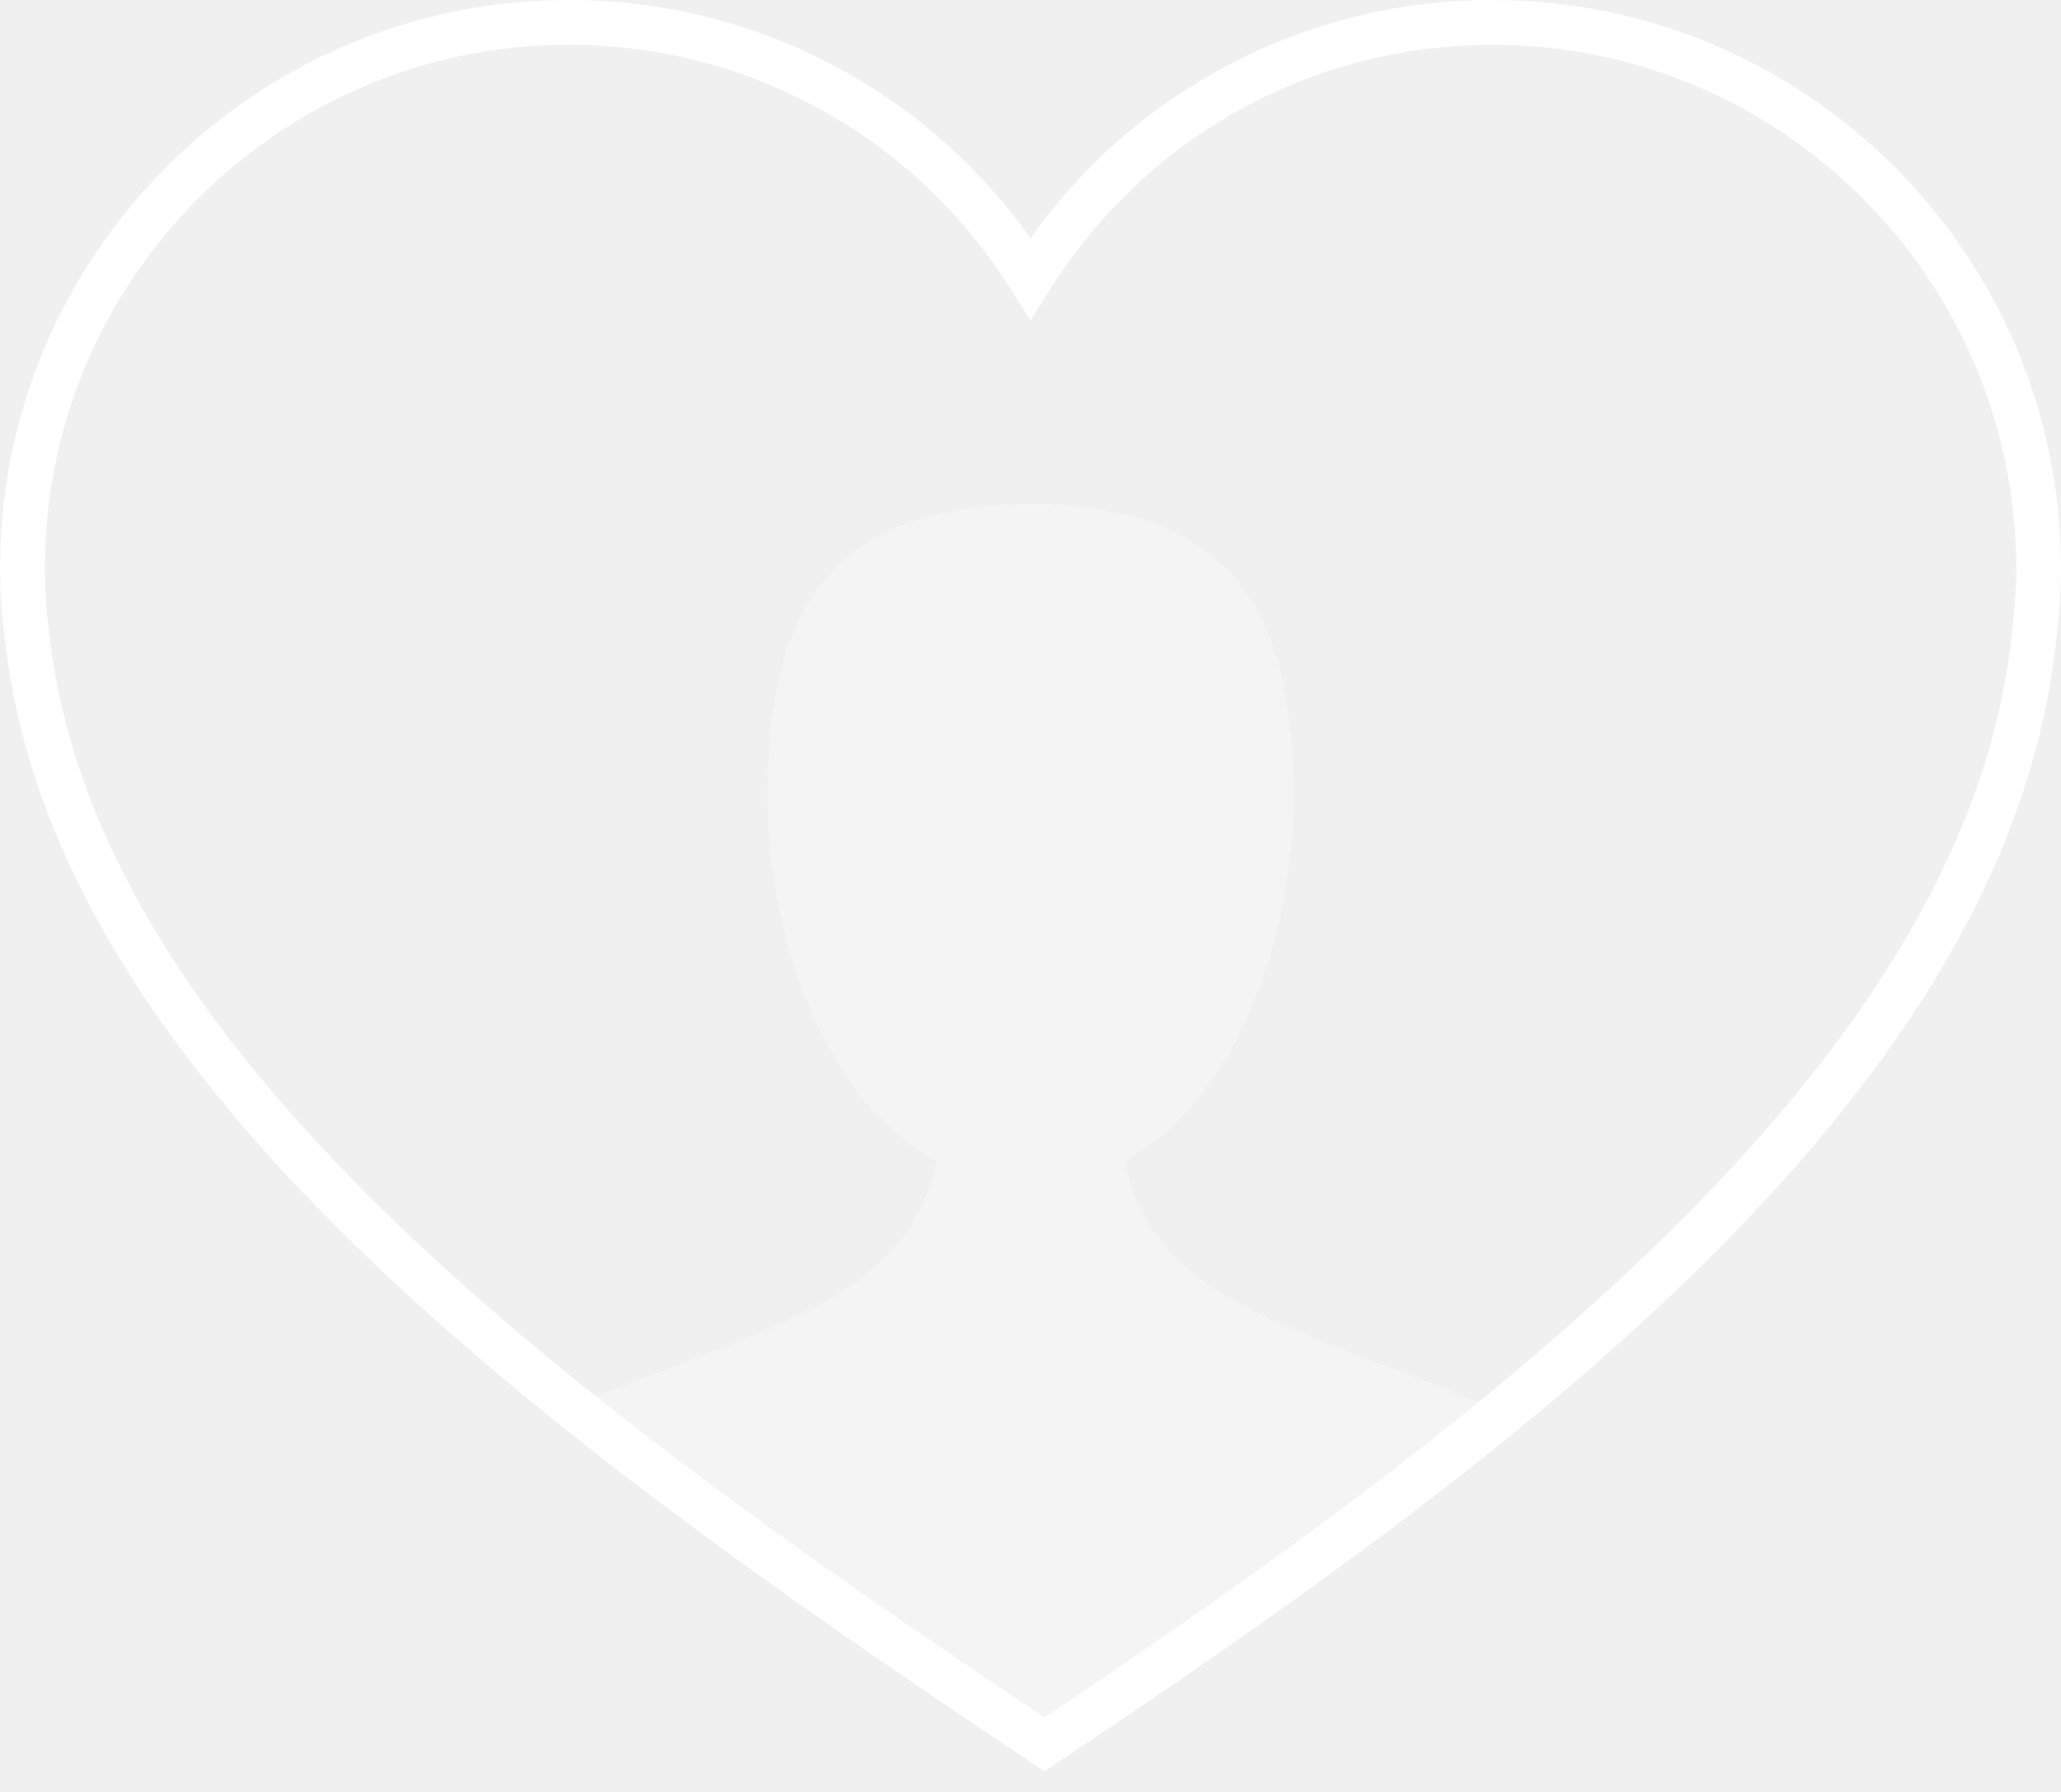
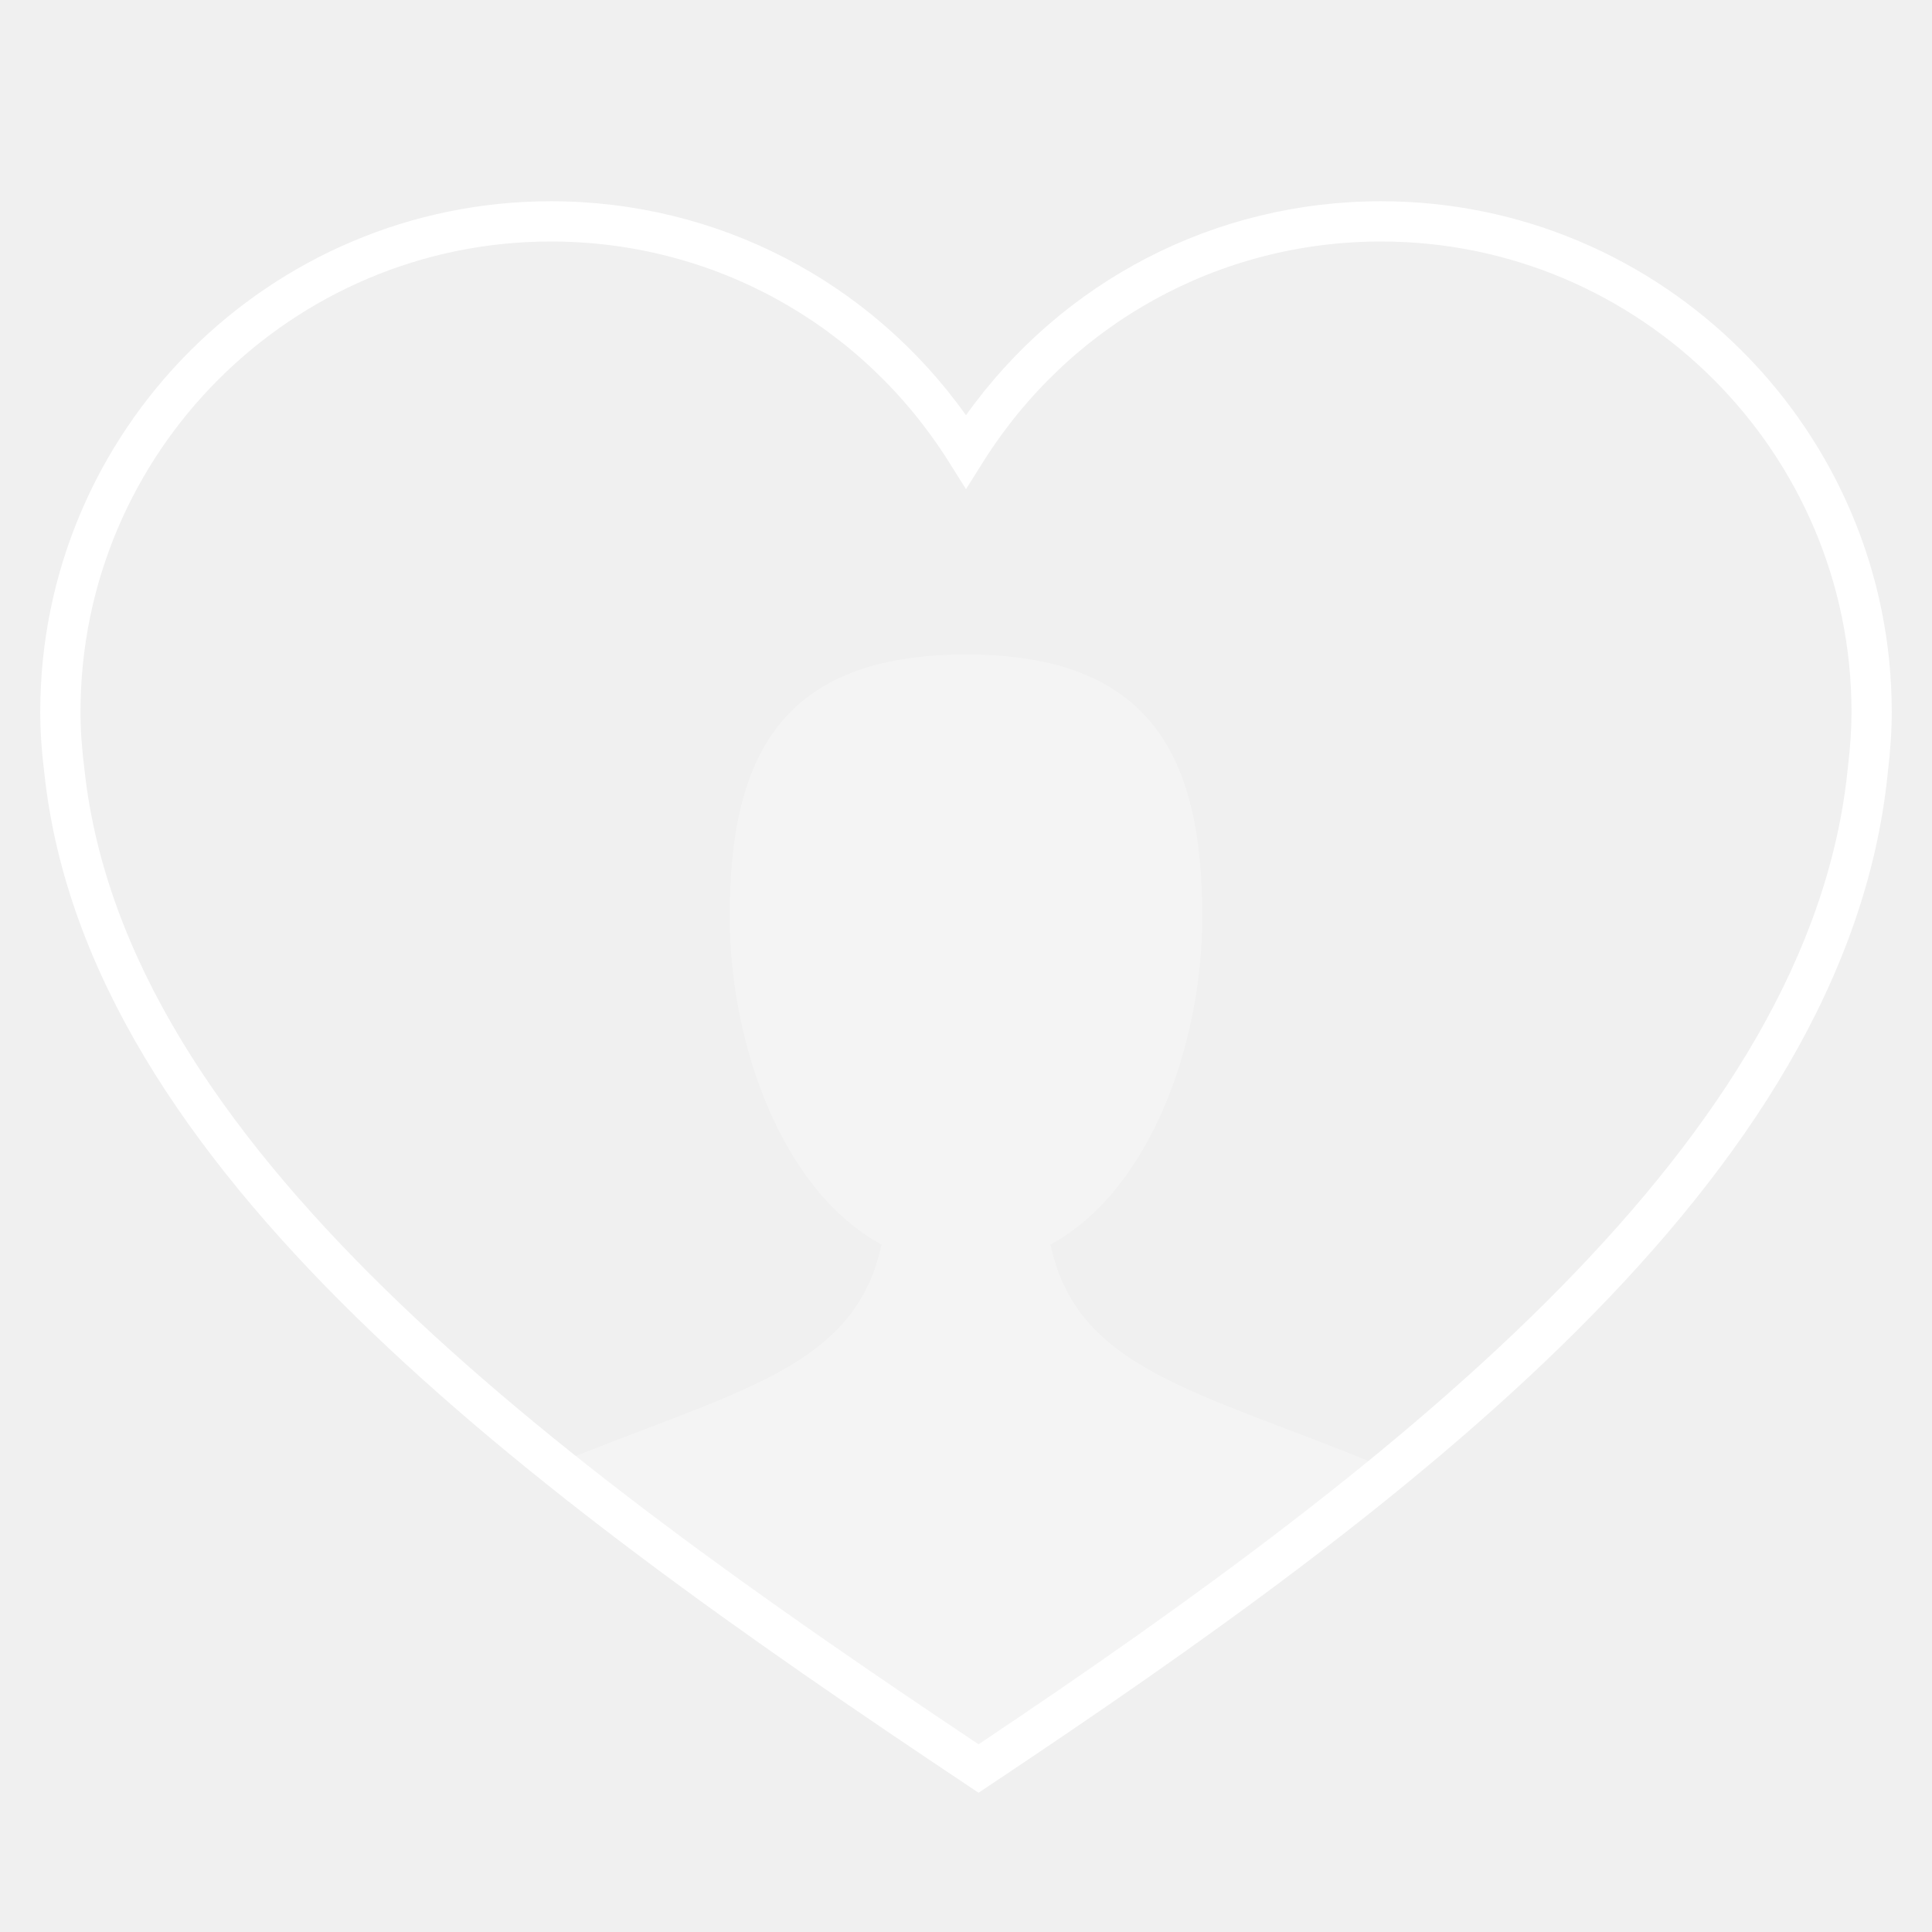
- <svg xmlns="http://www.w3.org/2000/svg" width="46" height="40" viewBox="0 0 46 40">
-   <g fill="none" fill-rule="evenodd">
-     <path d="M-1-5h48v48H-1z" />
-     <path d="M33.313.5c-4.349 0-8.156 2.285-10.312 5.713C20.843 2.785 17.037.5 12.688.5 5.957.5.5 5.957.5 12.688c0 .519.043 1.027.106 1.528.708 6.369 5.746 12.016 12.17 17.173 4.465-1.837 7.463-2.346 8.126-5.469-2.479-1.347-3.772-4.999-3.772-8.146 0-3.94 1.246-6.514 5.87-6.514 4.624 0 5.87 2.574 5.87 6.514 0 3.147-1.293 6.799-3.772 8.146.663 3.123 3.662 3.631 8.127 5.469.102.042.185.1.282.148 6.363-5.215 11.246-10.928 11.897-17.386.058-.481.096-.968.096-1.464C45.5 5.957 40.044.5 33.313.5z" />
-     <path fill="#FFF" d="M33.312 0A12.613 12.613 0 0 0 23 5.316 12.613 12.613 0 0 0 12.688 0C5.691 0 0 5.691 0 12.688c0 .488.035.994.109 1.585 1.085 9.766 11.921 17.745 22.926 25.082l.277.185.277-.185C33.847 32.517 44.875 24.37 45.9 14.212c.067-.561.1-1.06.1-1.524C46 5.691 40.309 0 33.312 0zm11.594 14.103c-.927 9.192-10.892 17.08-21.594 24.234-10.713-7.154-21.18-14.917-22.21-24.183C1.032 13.6 1 13.134 1 12.688 1 6.243 6.243 1 12.688 1c4.034 0 7.731 2.049 9.889 5.48l.423.673.423-.673C25.582 3.049 29.279 1 33.312 1 39.757 1 45 6.243 45 12.688c0 .43-.029.876-.094 1.415z" />
-     <path fill="#FFF" d="M33.225 31.39c-4.465-1.838-7.464-2.346-8.127-5.469 2.479-1.347 3.772-4.999 3.772-8.146 0-3.94-1.246-6.514-5.87-6.514-4.624 0-5.87 2.574-5.87 6.514 0 3.147 1.293 6.799 3.772 8.146-.663 3.123-3.662 3.631-8.126 5.469 3.281 2.634 6.923 5.14 10.536 7.549 3.544-2.363 7.047-4.822 10.194-7.401-.096-.048-.179-.106-.281-.148z" opacity=".3" />
+ <svg xmlns="http://www.w3.org/2000/svg" width="48px" height="48px" viewBox="0 0 48 48" version="1.1">
+   <defs />
+   <g id="mobile" stroke="none" stroke-width="1" fill="none" fill-rule="evenodd" transform="translate(-1159, -354)">
+     <g id="Headings" transform="translate(64, 77)">
+       <g id="icon_category_family__xxl__white" transform="translate(1095, 277)">
+         <g id="ungroup">
+           <rect id="Rectangle-path" x="0" y="0" width="48" height="48" />
+           <g id="a1" opacity="0.4" />
+           <path d="M34.313,5.5 C29.964,5.5 26.157,7.785 24.001,11.213 C21.843,7.785 18.037,5.5 13.688,5.5 C6.957,5.5 1.5,10.957 1.5,17.688 C1.5,18.207 1.543,18.715 1.606,19.216 C2.314,25.585 7.352,31.232 13.776,36.389 C18.241,34.552 21.239,34.043 21.902,30.92 C19.423,29.573 18.13,25.921 18.13,22.774 C18.13,18.834 19.376,16.26 24,16.26 C28.624,16.26 29.87,18.834 29.87,22.774 C29.87,25.921 28.577,29.573 26.098,30.92 C26.761,34.043 29.76,34.551 34.225,36.389 C34.327,36.431 34.41,36.489 34.507,36.537 C40.87,31.322 45.753,25.609 46.404,19.151 C46.462,18.67 46.5,18.183 46.5,17.687 C46.5,10.957 41.044,5.5 34.313,5.5 L34.313,5.5 Z" id="Shape" />
+           <path d="M34.312,5 C30.186,5 26.385,6.974 24,10.316 C21.615,6.974 17.814,5 13.688,5 C6.691,5 1,10.691 1,17.688 C1,18.176 1.035,18.682 1.109,19.273 C2.194,29.039 13.03,37.018 24.035,44.355 L24.312,44.54 L24.589,44.355 C34.847,37.517 45.875,29.37 46.9,19.212 C46.967,18.651 47,18.152 47,17.688 C47,10.691 41.309,5 34.312,5 L34.312,5 Z M45.906,19.103 C44.979,28.295 35.014,36.183 24.312,43.337 C13.599,36.183 3.132,28.42 2.102,19.154 C2.032,18.6 2,18.134 2,17.688 C2,11.243 7.243,6 13.688,6 C17.722,6 21.419,8.049 23.577,11.48 L24,12.153 L24.423,11.48 C26.582,8.049 30.279,6 34.312,6 C40.757,6 46,11.243 46,17.688 C46,18.118 45.971,18.564 45.906,19.103 L45.906,19.103 Z" id="Shape" fill="#FFFFFF" />
+           <path d="M34.225,36.39 C29.76,34.552 26.761,34.044 26.098,30.921 C28.577,29.574 29.87,25.922 29.87,22.775 C29.87,18.835 28.624,16.261 24,16.261 C19.376,16.261 18.13,18.835 18.13,22.775 C18.13,25.922 19.423,29.574 21.902,30.921 C21.239,34.044 18.24,34.552 13.776,36.39 C17.057,39.024 20.699,41.53 24.312,43.939 C27.856,41.576 31.359,39.117 34.506,36.538 C34.41,36.49 34.327,36.432 34.225,36.39 L34.225,36.39 Z" id="Shape" fill="#FFFFFF" opacity="0.3" />
+         </g>
+       </g>
+     </g>
  </g>
</svg>
